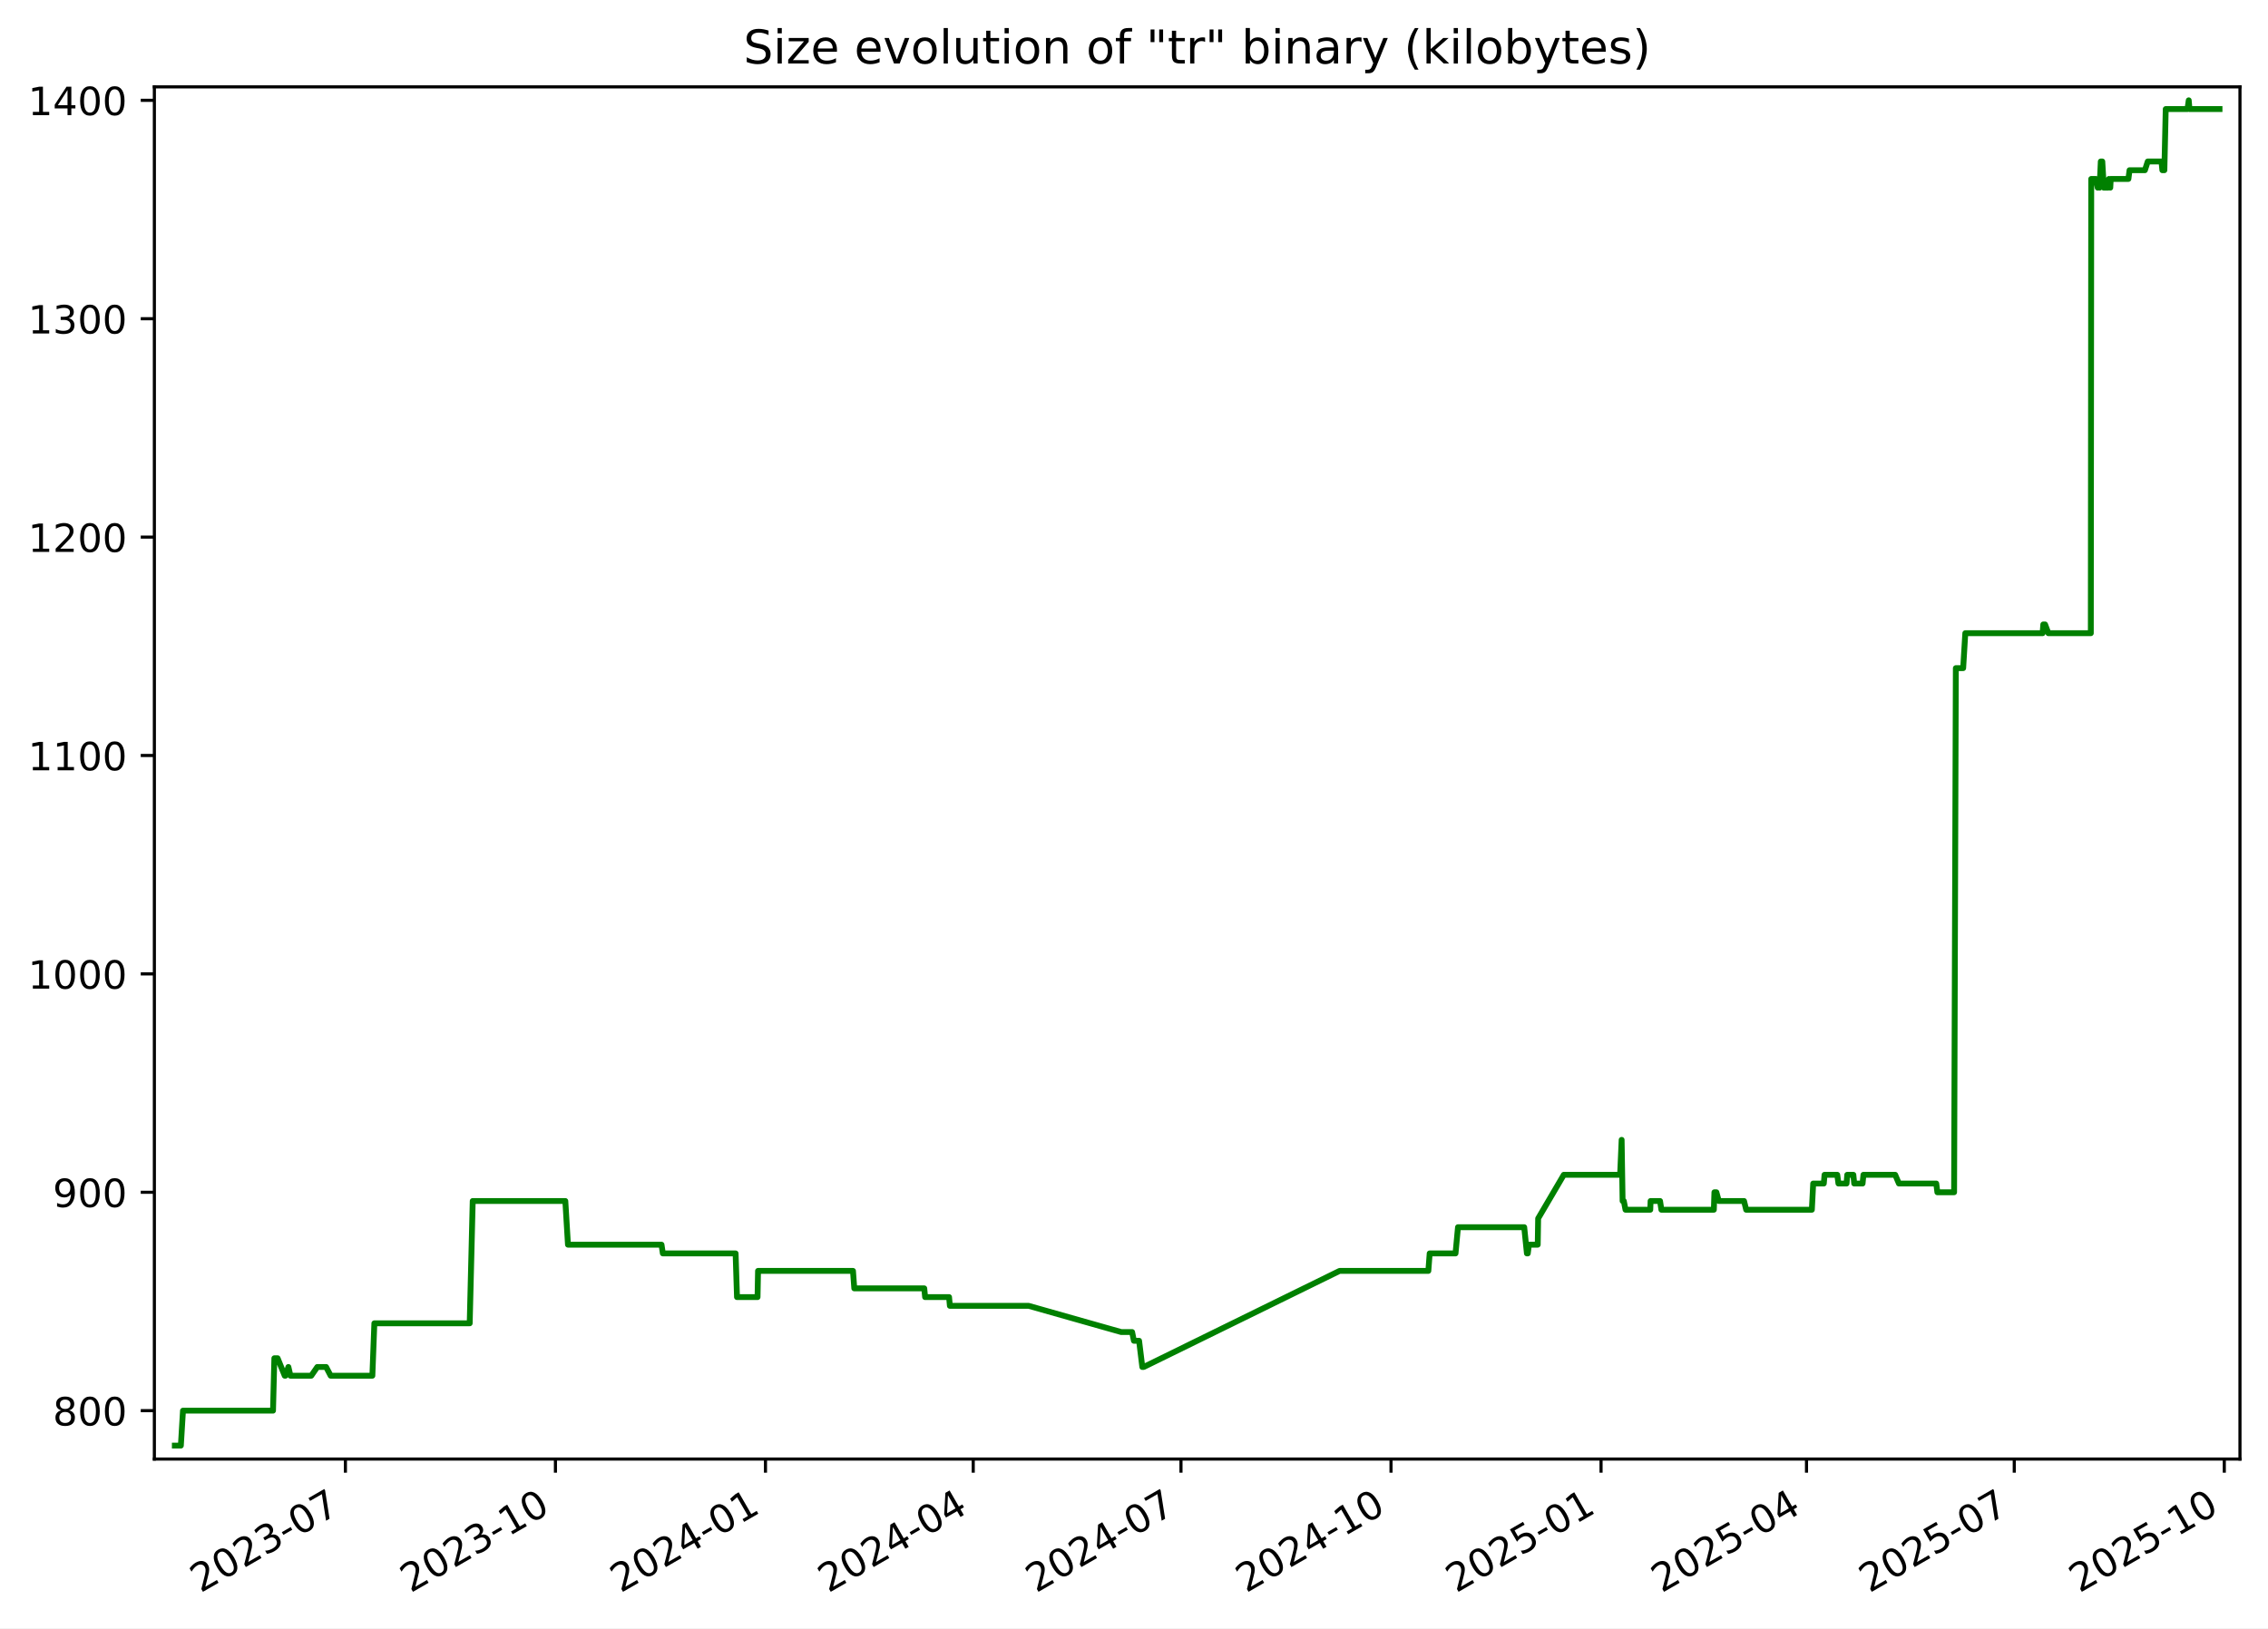
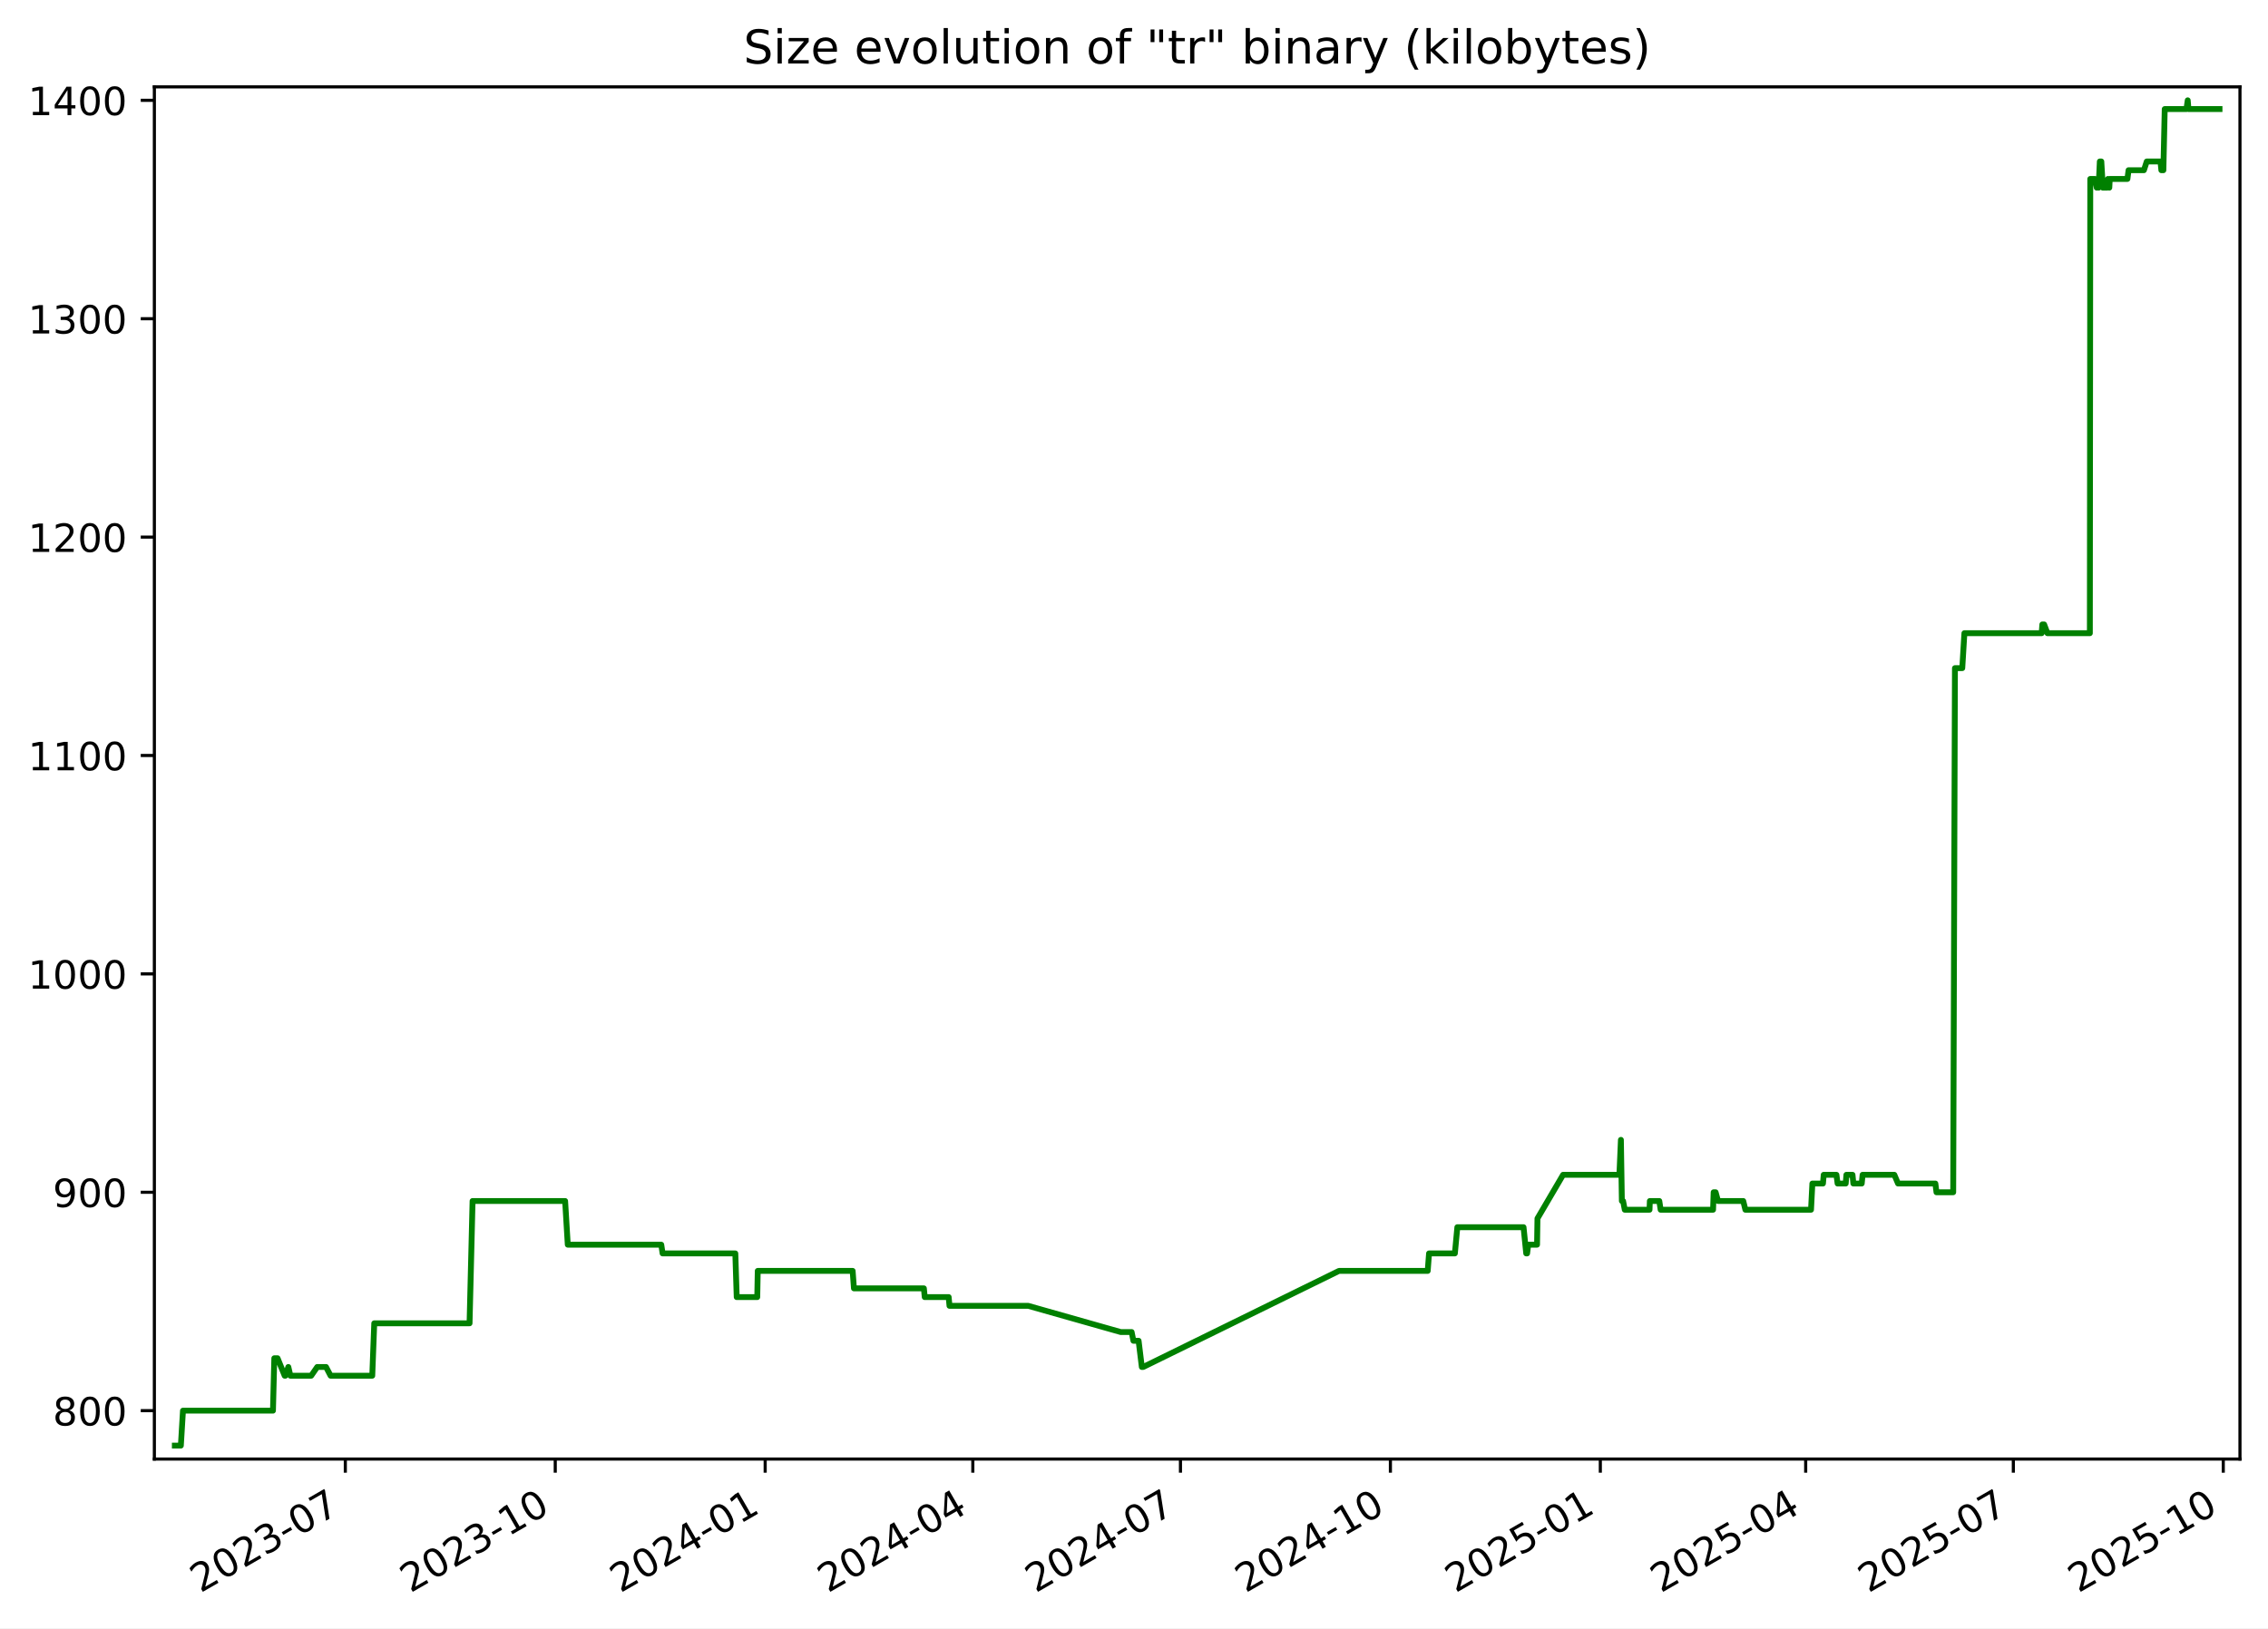
<svg xmlns="http://www.w3.org/2000/svg" xmlns:xlink="http://www.w3.org/1999/xlink" width="582.53pt" height="418.303pt" viewBox="0 0 582.53 418.303" version="1.1">
  <defs>
    <style type="text/css">*{stroke-linejoin: round; stroke-linecap: butt}</style>
  </defs>
  <g id="figure_1">
    <g id="patch_1">
      <path d="M -0 418.303  L 582.53 418.303  L 582.53 0  L -0 0  z " style="fill: #ffffff" />
    </g>
    <g id="axes_1">
      <g id="patch_2">
        <path d="M 39.65 374.83  L 575.33 374.83  L 575.33 22.318  L 39.65 22.318  z " style="fill: #ffffff" />
      </g>
      <g id="matplotlib.axis_1">
        <g id="xtick_1">
          <g id="line2d_1">
            <defs>
-               <path id="med8ff7e838" d="M 0 0  L 0 3.5  " style="stroke: #000000; stroke-width: 0.8" />
+               <path id="me1c42c93b5" d="M 0 0  L 0 3.5  " style="stroke: #000000; stroke-width: 0.8" />
            </defs>
            <g>
-               <use xlink:href="#med8ff7e838" x="88.716" y="374.83" style="stroke: #000000; stroke-width: 0.8" />
+               <use xlink:href="#me1c42c93b5" x="88.694" y="374.83" style="stroke: #000000; stroke-width: 0.8" />
            </g>
          </g>
          <g id="text_1">
-             <g transform="translate(51.49137 409.302) rotate(-30) scale(0.1 -0.1)">
+             <g transform="translate(51.46927 409.302) rotate(-30) scale(0.1 -0.1)">
              <defs>
                <path id="DejaVuSans-32" d="M 1228 531  L 3431 531  L 3431 0  L 469 0  L 469 531  Q 828 903 1448 1529  Q 2069 2156 2228 2338  Q 2531 2678 2651 2914  Q 2772 3150 2772 3378  Q 2772 3750 2511 3984  Q 2250 4219 1831 4219  Q 1534 4219 1204 4116  Q 875 4013 500 3803  L 500 4441  Q 881 4594 1212 4672  Q 1544 4750 1819 4750  Q 2544 4750 2975 4387  Q 3406 4025 3406 3419  Q 3406 3131 3298 2873  Q 3191 2616 2906 2266  Q 2828 2175 2409 1742  Q 1991 1309 1228 531  z " transform="scale(0.015625)" />
                <path id="DejaVuSans-30" d="M 2034 4250  Q 1547 4250 1301 3770  Q 1056 3291 1056 2328  Q 1056 1369 1301 889  Q 1547 409 2034 409  Q 2525 409 2770 889  Q 3016 1369 3016 2328  Q 3016 3291 2770 3770  Q 2525 4250 2034 4250  z M 2034 4750  Q 2819 4750 3233 4129  Q 3647 3509 3647 2328  Q 3647 1150 3233 529  Q 2819 -91 2034 -91  Q 1250 -91 836 529  Q 422 1150 422 2328  Q 422 3509 836 4129  Q 1250 4750 2034 4750  z " transform="scale(0.015625)" />
                <path id="DejaVuSans-33" d="M 2597 2516  Q 3050 2419 3304 2112  Q 3559 1806 3559 1356  Q 3559 666 3084 287  Q 2609 -91 1734 -91  Q 1441 -91 1130 -33  Q 819 25 488 141  L 488 750  Q 750 597 1062 519  Q 1375 441 1716 441  Q 2309 441 2620 675  Q 2931 909 2931 1356  Q 2931 1769 2642 2001  Q 2353 2234 1838 2234  L 1294 2234  L 1294 2753  L 1863 2753  Q 2328 2753 2575 2939  Q 2822 3125 2822 3475  Q 2822 3834 2567 4026  Q 2313 4219 1838 4219  Q 1578 4219 1281 4162  Q 984 4106 628 3988  L 628 4550  Q 988 4650 1302 4700  Q 1616 4750 1894 4750  Q 2613 4750 3031 4423  Q 3450 4097 3450 3541  Q 3450 3153 3228 2886  Q 3006 2619 2597 2516  z " transform="scale(0.015625)" />
                <path id="DejaVuSans-2d" d="M 313 2009  L 1997 2009  L 1997 1497  L 313 1497  L 313 2009  z " transform="scale(0.015625)" />
                <path id="DejaVuSans-37" d="M 525 4666  L 3525 4666  L 3525 4397  L 1831 0  L 1172 0  L 2766 4134  L 525 4134  L 525 4666  z " transform="scale(0.015625)" />
              </defs>
              <use xlink:href="#DejaVuSans-32" />
              <use xlink:href="#DejaVuSans-30" x="63.623" />
              <use xlink:href="#DejaVuSans-32" x="127.246" />
              <use xlink:href="#DejaVuSans-33" x="190.869" />
              <use xlink:href="#DejaVuSans-2d" x="254.492" />
              <use xlink:href="#DejaVuSans-30" x="290.576" />
              <use xlink:href="#DejaVuSans-37" x="354.199" />
            </g>
          </g>
        </g>
        <g id="xtick_2">
          <g id="line2d_2">
            <g>
-               <use xlink:href="#med8ff7e838" x="142.663" y="374.83" style="stroke: #000000; stroke-width: 0.8" />
+               <use xlink:href="#me1c42c93b5" x="142.614" y="374.83" style="stroke: #000000; stroke-width: 0.8" />
            </g>
          </g>
          <g id="text_2">
-             <g transform="translate(105.438 409.302) rotate(-30) scale(0.1 -0.1)">
+             <g transform="translate(105.3887 409.302) rotate(-30) scale(0.1 -0.1)">
              <defs>
                <path id="DejaVuSans-31" d="M 794 531  L 1825 531  L 1825 4091  L 703 3866  L 703 4441  L 1819 4666  L 2450 4666  L 2450 531  L 3481 531  L 3481 0  L 794 0  L 794 531  z " transform="scale(0.015625)" />
              </defs>
              <use xlink:href="#DejaVuSans-32" />
              <use xlink:href="#DejaVuSans-30" x="63.623" />
              <use xlink:href="#DejaVuSans-32" x="127.246" />
              <use xlink:href="#DejaVuSans-33" x="190.869" />
              <use xlink:href="#DejaVuSans-2d" x="254.492" />
              <use xlink:href="#DejaVuSans-31" x="290.576" />
              <use xlink:href="#DejaVuSans-30" x="354.199" />
            </g>
          </g>
        </g>
        <g id="xtick_3">
          <g id="line2d_3">
            <g>
-               <use xlink:href="#med8ff7e838" x="196.61" y="374.83" style="stroke: #000000; stroke-width: 0.8" />
+               <use xlink:href="#me1c42c93b5" x="196.533" y="374.83" style="stroke: #000000; stroke-width: 0.8" />
            </g>
          </g>
          <g id="text_3">
-             <g transform="translate(159.3847 409.302) rotate(-30) scale(0.1 -0.1)">
+             <g transform="translate(159.3082 409.302) rotate(-30) scale(0.1 -0.1)">
              <defs>
                <path id="DejaVuSans-34" d="M 2419 4116  L 825 1625  L 2419 1625  L 2419 4116  z M 2253 4666  L 3047 4666  L 3047 1625  L 3713 1625  L 3713 1100  L 3047 1100  L 3047 0  L 2419 0  L 2419 1100  L 313 1100  L 313 1709  L 2253 4666  z " transform="scale(0.015625)" />
              </defs>
              <use xlink:href="#DejaVuSans-32" />
              <use xlink:href="#DejaVuSans-30" x="63.623" />
              <use xlink:href="#DejaVuSans-32" x="127.246" />
              <use xlink:href="#DejaVuSans-34" x="190.869" />
              <use xlink:href="#DejaVuSans-2d" x="254.492" />
              <use xlink:href="#DejaVuSans-30" x="290.576" />
              <use xlink:href="#DejaVuSans-31" x="354.199" />
            </g>
          </g>
        </g>
        <g id="xtick_4">
          <g id="line2d_4">
            <g>
-               <use xlink:href="#med8ff7e838" x="249.97" y="374.83" style="stroke: #000000; stroke-width: 0.8" />
+               <use xlink:href="#me1c42c93b5" x="249.866" y="374.83" style="stroke: #000000; stroke-width: 0.8" />
            </g>
          </g>
          <g id="text_4">
-             <g transform="translate(212.745 409.302) rotate(-30) scale(0.1 -0.1)">
+             <g transform="translate(212.6416 409.302) rotate(-30) scale(0.1 -0.1)">
              <use xlink:href="#DejaVuSans-32" />
              <use xlink:href="#DejaVuSans-30" x="63.623" />
              <use xlink:href="#DejaVuSans-32" x="127.246" />
              <use xlink:href="#DejaVuSans-34" x="190.869" />
              <use xlink:href="#DejaVuSans-2d" x="254.492" />
              <use xlink:href="#DejaVuSans-30" x="290.576" />
              <use xlink:href="#DejaVuSans-34" x="354.199" />
            </g>
          </g>
        </g>
        <g id="xtick_5">
          <g id="line2d_5">
            <g>
-               <use xlink:href="#med8ff7e838" x="303.33" y="374.83" style="stroke: #000000; stroke-width: 0.8" />
+               <use xlink:href="#me1c42c93b5" x="303.2" y="374.83" style="stroke: #000000; stroke-width: 0.8" />
            </g>
          </g>
          <g id="text_5">
-             <g transform="translate(266.1053 409.302) rotate(-30) scale(0.1 -0.1)">
+             <g transform="translate(265.975 409.302) rotate(-30) scale(0.1 -0.1)">
              <use xlink:href="#DejaVuSans-32" />
              <use xlink:href="#DejaVuSans-30" x="63.623" />
              <use xlink:href="#DejaVuSans-32" x="127.246" />
              <use xlink:href="#DejaVuSans-34" x="190.869" />
              <use xlink:href="#DejaVuSans-2d" x="254.492" />
              <use xlink:href="#DejaVuSans-30" x="290.576" />
              <use xlink:href="#DejaVuSans-37" x="354.199" />
            </g>
          </g>
        </g>
        <g id="xtick_6">
          <g id="line2d_6">
            <g>
-               <use xlink:href="#med8ff7e838" x="357.277" y="374.83" style="stroke: #000000; stroke-width: 0.8" />
+               <use xlink:href="#me1c42c93b5" x="357.119" y="374.83" style="stroke: #000000; stroke-width: 0.8" />
            </g>
          </g>
          <g id="text_6">
-             <g transform="translate(320.052 409.302) rotate(-30) scale(0.1 -0.1)">
+             <g transform="translate(319.8944 409.302) rotate(-30) scale(0.1 -0.1)">
              <use xlink:href="#DejaVuSans-32" />
              <use xlink:href="#DejaVuSans-30" x="63.623" />
              <use xlink:href="#DejaVuSans-32" x="127.246" />
              <use xlink:href="#DejaVuSans-34" x="190.869" />
              <use xlink:href="#DejaVuSans-2d" x="254.492" />
              <use xlink:href="#DejaVuSans-31" x="290.576" />
              <use xlink:href="#DejaVuSans-30" x="354.199" />
            </g>
          </g>
        </g>
        <g id="xtick_7">
          <g id="line2d_7">
            <g>
-               <use xlink:href="#med8ff7e838" x="411.224" y="374.83" style="stroke: #000000; stroke-width: 0.8" />
+               <use xlink:href="#me1c42c93b5" x="411.039" y="374.83" style="stroke: #000000; stroke-width: 0.8" />
            </g>
          </g>
          <g id="text_7">
-             <g transform="translate(373.9987 409.302) rotate(-30) scale(0.1 -0.1)">
+             <g transform="translate(373.8139 409.302) rotate(-30) scale(0.1 -0.1)">
              <defs>
                <path id="DejaVuSans-35" d="M 691 4666  L 3169 4666  L 3169 4134  L 1269 4134  L 1269 2991  Q 1406 3038 1543 3061  Q 1681 3084 1819 3084  Q 2600 3084 3056 2656  Q 3513 2228 3513 1497  Q 3513 744 3044 326  Q 2575 -91 1722 -91  Q 1428 -91 1123 -41  Q 819 9 494 109  L 494 744  Q 775 591 1075 516  Q 1375 441 1709 441  Q 2250 441 2565 725  Q 2881 1009 2881 1497  Q 2881 1984 2565 2268  Q 2250 2553 1709 2553  Q 1456 2553 1204 2497  Q 953 2441 691 2322  L 691 4666  z " transform="scale(0.015625)" />
              </defs>
              <use xlink:href="#DejaVuSans-32" />
              <use xlink:href="#DejaVuSans-30" x="63.623" />
              <use xlink:href="#DejaVuSans-32" x="127.246" />
              <use xlink:href="#DejaVuSans-35" x="190.869" />
              <use xlink:href="#DejaVuSans-2d" x="254.492" />
              <use xlink:href="#DejaVuSans-30" x="290.576" />
              <use xlink:href="#DejaVuSans-31" x="354.199" />
            </g>
          </g>
        </g>
        <g id="xtick_8">
          <g id="line2d_8">
            <g>
-               <use xlink:href="#med8ff7e838" x="463.997" y="374.83" style="stroke: #000000; stroke-width: 0.8" />
+               <use xlink:href="#me1c42c93b5" x="463.786" y="374.83" style="stroke: #000000; stroke-width: 0.8" />
            </g>
          </g>
          <g id="text_8">
-             <g transform="translate(426.7726 409.302) rotate(-30) scale(0.1 -0.1)">
+             <g transform="translate(426.5612 409.302) rotate(-30) scale(0.1 -0.1)">
              <use xlink:href="#DejaVuSans-32" />
              <use xlink:href="#DejaVuSans-30" x="63.623" />
              <use xlink:href="#DejaVuSans-32" x="127.246" />
              <use xlink:href="#DejaVuSans-35" x="190.869" />
              <use xlink:href="#DejaVuSans-2d" x="254.492" />
              <use xlink:href="#DejaVuSans-30" x="290.576" />
              <use xlink:href="#DejaVuSans-34" x="354.199" />
            </g>
          </g>
        </g>
        <g id="xtick_9">
          <g id="line2d_9">
            <g>
-               <use xlink:href="#med8ff7e838" x="517.358" y="374.83" style="stroke: #000000; stroke-width: 0.8" />
+               <use xlink:href="#me1c42c93b5" x="517.119" y="374.83" style="stroke: #000000; stroke-width: 0.8" />
            </g>
          </g>
          <g id="text_9">
-             <g transform="translate(480.1329 409.302) rotate(-30) scale(0.1 -0.1)">
+             <g transform="translate(479.8946 409.302) rotate(-30) scale(0.1 -0.1)">
              <use xlink:href="#DejaVuSans-32" />
              <use xlink:href="#DejaVuSans-30" x="63.623" />
              <use xlink:href="#DejaVuSans-32" x="127.246" />
              <use xlink:href="#DejaVuSans-35" x="190.869" />
              <use xlink:href="#DejaVuSans-2d" x="254.492" />
              <use xlink:href="#DejaVuSans-30" x="290.576" />
              <use xlink:href="#DejaVuSans-37" x="354.199" />
            </g>
          </g>
        </g>
        <g id="xtick_10">
          <g id="line2d_10">
            <g>
-               <use xlink:href="#med8ff7e838" x="571.304" y="374.83" style="stroke: #000000; stroke-width: 0.8" />
+               <use xlink:href="#me1c42c93b5" x="571.039" y="374.83" style="stroke: #000000; stroke-width: 0.8" />
            </g>
          </g>
          <g id="text_10">
-             <g transform="translate(534.0796 409.302) rotate(-30) scale(0.1 -0.1)">
+             <g transform="translate(533.814 409.302) rotate(-30) scale(0.1 -0.1)">
              <use xlink:href="#DejaVuSans-32" />
              <use xlink:href="#DejaVuSans-30" x="63.623" />
              <use xlink:href="#DejaVuSans-32" x="127.246" />
              <use xlink:href="#DejaVuSans-35" x="190.869" />
              <use xlink:href="#DejaVuSans-2d" x="254.492" />
              <use xlink:href="#DejaVuSans-31" x="290.576" />
              <use xlink:href="#DejaVuSans-30" x="354.199" />
            </g>
          </g>
        </g>
      </g>
      <g id="matplotlib.axis_2">
        <g id="ytick_1">
          <g id="line2d_11">
            <defs>
-               <path id="m64853bb253" d="M 0 0  L -3.5 0  " style="stroke: #000000; stroke-width: 0.8" />
+               <path id="m9b36aadf93" d="M 0 0  L -3.5 0  " style="stroke: #000000; stroke-width: 0.8" />
            </defs>
            <g>
-               <use xlink:href="#m64853bb253" x="39.65" y="362.398" style="stroke: #000000; stroke-width: 0.8" />
+               <use xlink:href="#m9b36aadf93" x="39.65" y="362.398" style="stroke: #000000; stroke-width: 0.8" />
            </g>
          </g>
          <g id="text_11">
            <g transform="translate(13.5625 366.1967) scale(0.1 -0.1)">
              <defs>
                <path id="DejaVuSans-38" d="M 2034 2216  Q 1584 2216 1326 1975  Q 1069 1734 1069 1313  Q 1069 891 1326 650  Q 1584 409 2034 409  Q 2484 409 2743 651  Q 3003 894 3003 1313  Q 3003 1734 2745 1975  Q 2488 2216 2034 2216  z M 1403 2484  Q 997 2584 770 2862  Q 544 3141 544 3541  Q 544 4100 942 4425  Q 1341 4750 2034 4750  Q 2731 4750 3128 4425  Q 3525 4100 3525 3541  Q 3525 3141 3298 2862  Q 3072 2584 2669 2484  Q 3125 2378 3379 2068  Q 3634 1759 3634 1313  Q 3634 634 3220 271  Q 2806 -91 2034 -91  Q 1263 -91 848 271  Q 434 634 434 1313  Q 434 1759 690 2068  Q 947 2378 1403 2484  z M 1172 3481  Q 1172 3119 1398 2916  Q 1625 2713 2034 2713  Q 2441 2713 2670 2916  Q 2900 3119 2900 3481  Q 2900 3844 2670 4047  Q 2441 4250 2034 4250  Q 1625 4250 1398 4047  Q 1172 3844 1172 3481  z " transform="scale(0.015625)" />
              </defs>
              <use xlink:href="#DejaVuSans-38" />
              <use xlink:href="#DejaVuSans-30" x="63.623" />
              <use xlink:href="#DejaVuSans-30" x="127.246" />
            </g>
          </g>
        </g>
        <g id="ytick_2">
          <g id="line2d_12">
            <g>
-               <use xlink:href="#m64853bb253" x="39.65" y="306.294" style="stroke: #000000; stroke-width: 0.8" />
+               <use xlink:href="#m9b36aadf93" x="39.65" y="306.294" style="stroke: #000000; stroke-width: 0.8" />
            </g>
          </g>
          <g id="text_12">
            <g transform="translate(13.5625 310.0928) scale(0.1 -0.1)">
              <defs>
                <path id="DejaVuSans-39" d="M 703 97  L 703 672  Q 941 559 1184 500  Q 1428 441 1663 441  Q 2288 441 2617 861  Q 2947 1281 2994 2138  Q 2813 1869 2534 1725  Q 2256 1581 1919 1581  Q 1219 1581 811 2004  Q 403 2428 403 3163  Q 403 3881 828 4315  Q 1253 4750 1959 4750  Q 2769 4750 3195 4129  Q 3622 3509 3622 2328  Q 3622 1225 3098 567  Q 2575 -91 1691 -91  Q 1453 -91 1209 -44  Q 966 3 703 97  z M 1959 2075  Q 2384 2075 2632 2365  Q 2881 2656 2881 3163  Q 2881 3666 2632 3958  Q 2384 4250 1959 4250  Q 1534 4250 1286 3958  Q 1038 3666 1038 3163  Q 1038 2656 1286 2365  Q 1534 2075 1959 2075  z " transform="scale(0.015625)" />
              </defs>
              <use xlink:href="#DejaVuSans-39" />
              <use xlink:href="#DejaVuSans-30" x="63.623" />
              <use xlink:href="#DejaVuSans-30" x="127.246" />
            </g>
          </g>
        </g>
        <g id="ytick_3">
          <g id="line2d_13">
            <g>
-               <use xlink:href="#m64853bb253" x="39.65" y="250.19" style="stroke: #000000; stroke-width: 0.8" />
+               <use xlink:href="#m9b36aadf93" x="39.65" y="250.19" style="stroke: #000000; stroke-width: 0.8" />
            </g>
          </g>
          <g id="text_13">
            <g transform="translate(7.2 253.9889) scale(0.1 -0.1)">
              <use xlink:href="#DejaVuSans-31" />
              <use xlink:href="#DejaVuSans-30" x="63.623" />
              <use xlink:href="#DejaVuSans-30" x="127.246" />
              <use xlink:href="#DejaVuSans-30" x="190.869" />
            </g>
          </g>
        </g>
        <g id="ytick_4">
          <g id="line2d_14">
            <g>
-               <use xlink:href="#m64853bb253" x="39.65" y="194.086" style="stroke: #000000; stroke-width: 0.8" />
+               <use xlink:href="#m9b36aadf93" x="39.65" y="194.086" style="stroke: #000000; stroke-width: 0.8" />
            </g>
          </g>
          <g id="text_14">
            <g transform="translate(7.2 197.885) scale(0.1 -0.1)">
              <use xlink:href="#DejaVuSans-31" />
              <use xlink:href="#DejaVuSans-31" x="63.623" />
              <use xlink:href="#DejaVuSans-30" x="127.246" />
              <use xlink:href="#DejaVuSans-30" x="190.869" />
            </g>
          </g>
        </g>
        <g id="ytick_5">
          <g id="line2d_15">
            <g>
-               <use xlink:href="#m64853bb253" x="39.65" y="137.982" style="stroke: #000000; stroke-width: 0.8" />
+               <use xlink:href="#m9b36aadf93" x="39.65" y="137.982" style="stroke: #000000; stroke-width: 0.8" />
            </g>
          </g>
          <g id="text_15">
            <g transform="translate(7.2 141.7811) scale(0.1 -0.1)">
              <use xlink:href="#DejaVuSans-31" />
              <use xlink:href="#DejaVuSans-32" x="63.623" />
              <use xlink:href="#DejaVuSans-30" x="127.246" />
              <use xlink:href="#DejaVuSans-30" x="190.869" />
            </g>
          </g>
        </g>
        <g id="ytick_6">
          <g id="line2d_16">
            <g>
-               <use xlink:href="#m64853bb253" x="39.65" y="81.878" style="stroke: #000000; stroke-width: 0.8" />
+               <use xlink:href="#m9b36aadf93" x="39.65" y="81.878" style="stroke: #000000; stroke-width: 0.8" />
            </g>
          </g>
          <g id="text_16">
            <g transform="translate(7.2 85.67724) scale(0.1 -0.1)">
              <use xlink:href="#DejaVuSans-31" />
              <use xlink:href="#DejaVuSans-33" x="63.623" />
              <use xlink:href="#DejaVuSans-30" x="127.246" />
              <use xlink:href="#DejaVuSans-30" x="190.869" />
            </g>
          </g>
        </g>
        <g id="ytick_7">
          <g id="line2d_17">
            <g>
-               <use xlink:href="#m64853bb253" x="39.65" y="25.774" style="stroke: #000000; stroke-width: 0.8" />
+               <use xlink:href="#m9b36aadf93" x="39.65" y="25.774" style="stroke: #000000; stroke-width: 0.8" />
            </g>
          </g>
          <g id="text_17">
            <g transform="translate(7.2 29.57334) scale(0.1 -0.1)">
              <use xlink:href="#DejaVuSans-31" />
              <use xlink:href="#DejaVuSans-34" x="63.623" />
              <use xlink:href="#DejaVuSans-30" x="127.246" />
              <use xlink:href="#DejaVuSans-30" x="190.869" />
            </g>
          </g>
        </g>
      </g>
      <g id="line2d_18">
-         <path d="M 44.902 371.374  L 46.454 371.374  L 46.997 362.398  L 70.124 362.398  L 70.467 348.933  L 71.305 348.933  L 73.133 353.421  L 73.312 353.421  L 74.074 351.177  L 74.596 353.421  L 79.946 353.421  L 81.499 351.177  L 83.759 351.177  L 84.93 353.421  L 95.641 353.421  L 96.152 339.956  L 120.643 339.956  L 121.416 308.538  L 145.202 308.538  L 145.882 319.759  L 169.911 319.759  L 170.247 322.003  L 188.939 322.003  L 189.296 333.223  L 194.575 333.223  L 194.701 326.491  L 219.088 326.491  L 219.418 330.979  L 237.395 330.979  L 237.61 333.223  L 243.766 333.223  L 243.974 335.468  L 264.208 335.468  L 287.974 342.2  L 290.78 342.2  L 291.239 344.444  L 292.573 344.444  L 293.399 351.177  L 293.756 351.177  L 344.075 326.491  L 366.868 326.491  L 367.209 322.003  L 373.847 322.003  L 374.481 315.27  L 391.493 315.27  L 392.181 322.003  L 392.41 322.003  L 392.7 319.759  L 394.963 319.759  L 395.068 313.026  L 401.655 301.805  L 416.123 301.805  L 416.514 292.829  L 416.76 308.538  L 417.071 308.538  L 417.504 310.782  L 423.868 310.782  L 423.949 308.538  L 426.381 308.538  L 426.723 310.782  L 440.196 310.782  L 440.344 306.294  L 440.852 306.294  L 441.468 308.538  L 447.953 308.538  L 448.505 310.782  L 465.369 310.782  L 465.714 304.049  L 468.438 304.049  L 468.628 301.805  L 471.899 301.805  L 472.198 304.049  L 474.283 304.049  L 474.462 301.805  L 476.029 301.805  L 476.25 304.049  L 478.398 304.049  L 478.618 301.805  L 486.778 301.805  L 487.732 304.049  L 497.326 304.049  L 497.608 306.294  L 501.907 306.294  L 502.352 171.644  L 504.237 171.644  L 504.782 162.668  L 524.642 162.668  L 524.812 160.423  L 525.272 160.423  L 526.121 162.668  L 537.023 162.668  L 537.128 45.972  L 538.318 45.972  L 538.79 48.216  L 538.894 45.972  L 539.275 48.216  L 539.584 41.483  L 539.967 41.483  L 540.363 48.216  L 541.457 48.216  L 541.67 45.972  L 542.019 48.216  L 542.137 45.972  L 546.676 45.972  L 546.967 43.727  L 550.912 43.727  L 551.644 41.483  L 555.175 41.483  L 555.397 43.727  L 555.913 43.727  L 556.262 28.018  L 561.846 28.018  L 562.171 25.774  L 562.364 28.018  L 570.078 28.018  L 570.078 28.018  " clip-path="url(#pef690390c6)" style="fill: none; stroke: #008000; stroke-width: 1.5; stroke-linecap: square" />
+         <path d="M 44.902 371.374  L 46.453 371.374  L 46.996 362.398  L 70.111 362.398  L 70.454 348.933  L 71.292 348.933  L 73.119 353.421  L 73.298 353.421  L 74.059 351.177  L 74.581 353.421  L 79.928 353.421  L 81.48 351.177  L 83.739 351.177  L 84.91 353.421  L 95.615 353.421  L 96.126 339.956  L 120.605 339.956  L 121.377 308.538  L 145.151 308.538  L 145.831 319.759  L 169.848 319.759  L 170.183 322.003  L 188.866 322.003  L 189.223 333.223  L 194.499 333.223  L 194.626 326.491  L 219.001 326.491  L 219.33 330.979  L 237.298 330.979  L 237.513 333.223  L 243.665 333.223  L 243.874 335.468  L 264.097 335.468  L 287.851 342.2  L 290.656 342.2  L 291.115 344.444  L 292.448 344.444  L 293.274 351.177  L 293.631 351.177  L 343.924 326.491  L 366.705 326.491  L 367.047 322.003  L 373.681 322.003  L 374.315 315.27  L 391.318 315.27  L 392.006 322.003  L 392.234 322.003  L 392.524 319.759  L 394.787 319.759  L 394.892 313.026  L 401.475 301.805  L 415.936 301.805  L 416.326 292.829  L 416.572 308.538  L 416.884 308.538  L 417.316 310.782  L 423.677 310.782  L 423.758 308.538  L 426.188 308.538  L 426.53 310.782  L 439.996 310.782  L 440.144 306.294  L 440.652 306.294  L 441.268 308.538  L 447.749 308.538  L 448.301 310.782  L 465.157 310.782  L 465.502 304.049  L 468.224 304.049  L 468.414 301.805  L 471.684 301.805  L 471.982 304.049  L 474.067 304.049  L 474.246 301.805  L 475.811 301.805  L 476.032 304.049  L 478.179 304.049  L 478.399 301.805  L 486.555 301.805  L 487.508 304.049  L 497.098 304.049  L 497.38 306.294  L 501.677 306.294  L 502.122 171.644  L 504.005 171.644  L 504.55 162.668  L 524.4 162.668  L 524.569 160.423  L 525.03 160.423  L 525.879 162.668  L 536.775 162.668  L 536.88 45.972  L 538.069 45.972  L 538.541 48.216  L 538.645 45.972  L 539.026 48.216  L 539.335 41.483  L 539.717 41.483  L 540.113 48.216  L 541.207 48.216  L 541.419 45.972  L 541.769 48.216  L 541.886 45.972  L 546.423 45.972  L 546.714 43.727  L 550.657 43.727  L 551.388 41.483  L 554.918 41.483  L 555.139 43.727  L 555.656 43.727  L 556.004 28.018  L 561.585 28.018  L 561.91 25.774  L 562.103 28.018  L 570.078 28.018  L 570.078 28.018  " clip-path="url(#p66d225a4c5)" style="fill: none; stroke: #008000; stroke-width: 1.5; stroke-linecap: square" />
      </g>
      <g id="patch_3">
        <path d="M 39.65 374.83  L 39.65 22.318  " style="fill: none; stroke: #000000; stroke-width: 0.8; stroke-linejoin: miter; stroke-linecap: square" />
      </g>
      <g id="patch_4">
        <path d="M 575.33 374.83  L 575.33 22.318  " style="fill: none; stroke: #000000; stroke-width: 0.8; stroke-linejoin: miter; stroke-linecap: square" />
      </g>
      <g id="patch_5">
        <path d="M 39.65 374.83  L 575.33 374.83  " style="fill: none; stroke: #000000; stroke-width: 0.8; stroke-linejoin: miter; stroke-linecap: square" />
      </g>
      <g id="patch_6">
        <path d="M 39.65 22.318  L 575.33 22.318  " style="fill: none; stroke: #000000; stroke-width: 0.8; stroke-linejoin: miter; stroke-linecap: square" />
      </g>
      <g id="text_18">
        <g transform="translate(190.9756 16.31812) scale(0.12 -0.12)">
          <defs>
            <path id="DejaVuSans-53" d="M 3425 4513  L 3425 3897  Q 3066 4069 2747 4153  Q 2428 4238 2131 4238  Q 1616 4238 1336 4038  Q 1056 3838 1056 3469  Q 1056 3159 1242 3001  Q 1428 2844 1947 2747  L 2328 2669  Q 3034 2534 3370 2195  Q 3706 1856 3706 1288  Q 3706 609 3251 259  Q 2797 -91 1919 -91  Q 1588 -91 1214 -16  Q 841 59 441 206  L 441 856  Q 825 641 1194 531  Q 1563 422 1919 422  Q 2459 422 2753 634  Q 3047 847 3047 1241  Q 3047 1584 2836 1778  Q 2625 1972 2144 2069  L 1759 2144  Q 1053 2284 737 2584  Q 422 2884 422 3419  Q 422 4038 858 4394  Q 1294 4750 2059 4750  Q 2388 4750 2728 4690  Q 3069 4631 3425 4513  z " transform="scale(0.015625)" />
            <path id="DejaVuSans-69" d="M 603 3500  L 1178 3500  L 1178 0  L 603 0  L 603 3500  z M 603 4863  L 1178 4863  L 1178 4134  L 603 4134  L 603 4863  z " transform="scale(0.015625)" />
            <path id="DejaVuSans-7a" d="M 353 3500  L 3084 3500  L 3084 2975  L 922 459  L 3084 459  L 3084 0  L 275 0  L 275 525  L 2438 3041  L 353 3041  L 353 3500  z " transform="scale(0.015625)" />
            <path id="DejaVuSans-65" d="M 3597 1894  L 3597 1613  L 953 1613  Q 991 1019 1311 708  Q 1631 397 2203 397  Q 2534 397 2845 478  Q 3156 559 3463 722  L 3463 178  Q 3153 47 2828 -22  Q 2503 -91 2169 -91  Q 1331 -91 842 396  Q 353 884 353 1716  Q 353 2575 817 3079  Q 1281 3584 2069 3584  Q 2775 3584 3186 3129  Q 3597 2675 3597 1894  z M 3022 2063  Q 3016 2534 2758 2815  Q 2500 3097 2075 3097  Q 1594 3097 1305 2825  Q 1016 2553 972 2059  L 3022 2063  z " transform="scale(0.015625)" />
            <path id="DejaVuSans-20" transform="scale(0.015625)" />
            <path id="DejaVuSans-76" d="M 191 3500  L 800 3500  L 1894 563  L 2988 3500  L 3597 3500  L 2284 0  L 1503 0  L 191 3500  z " transform="scale(0.015625)" />
            <path id="DejaVuSans-6f" d="M 1959 3097  Q 1497 3097 1228 2736  Q 959 2375 959 1747  Q 959 1119 1226 758  Q 1494 397 1959 397  Q 2419 397 2687 759  Q 2956 1122 2956 1747  Q 2956 2369 2687 2733  Q 2419 3097 1959 3097  z M 1959 3584  Q 2709 3584 3137 3096  Q 3566 2609 3566 1747  Q 3566 888 3137 398  Q 2709 -91 1959 -91  Q 1206 -91 779 398  Q 353 888 353 1747  Q 353 2609 779 3096  Q 1206 3584 1959 3584  z " transform="scale(0.015625)" />
            <path id="DejaVuSans-6c" d="M 603 4863  L 1178 4863  L 1178 0  L 603 0  L 603 4863  z " transform="scale(0.015625)" />
            <path id="DejaVuSans-75" d="M 544 1381  L 544 3500  L 1119 3500  L 1119 1403  Q 1119 906 1312 657  Q 1506 409 1894 409  Q 2359 409 2629 706  Q 2900 1003 2900 1516  L 2900 3500  L 3475 3500  L 3475 0  L 2900 0  L 2900 538  Q 2691 219 2414 64  Q 2138 -91 1772 -91  Q 1169 -91 856 284  Q 544 659 544 1381  z M 1991 3584  L 1991 3584  z " transform="scale(0.015625)" />
            <path id="DejaVuSans-74" d="M 1172 4494  L 1172 3500  L 2356 3500  L 2356 3053  L 1172 3053  L 1172 1153  Q 1172 725 1289 603  Q 1406 481 1766 481  L 2356 481  L 2356 0  L 1766 0  Q 1100 0 847 248  Q 594 497 594 1153  L 594 3053  L 172 3053  L 172 3500  L 594 3500  L 594 4494  L 1172 4494  z " transform="scale(0.015625)" />
            <path id="DejaVuSans-6e" d="M 3513 2113  L 3513 0  L 2938 0  L 2938 2094  Q 2938 2591 2744 2837  Q 2550 3084 2163 3084  Q 1697 3084 1428 2787  Q 1159 2491 1159 1978  L 1159 0  L 581 0  L 581 3500  L 1159 3500  L 1159 2956  Q 1366 3272 1645 3428  Q 1925 3584 2291 3584  Q 2894 3584 3203 3211  Q 3513 2838 3513 2113  z " transform="scale(0.015625)" />
            <path id="DejaVuSans-66" d="M 2375 4863  L 2375 4384  L 1825 4384  Q 1516 4384 1395 4259  Q 1275 4134 1275 3809  L 1275 3500  L 2222 3500  L 2222 3053  L 1275 3053  L 1275 0  L 697 0  L 697 3053  L 147 3053  L 147 3500  L 697 3500  L 697 3744  Q 697 4328 969 4595  Q 1241 4863 1831 4863  L 2375 4863  z " transform="scale(0.015625)" />
            <path id="DejaVuSans-22" d="M 1147 4666  L 1147 2931  L 616 2931  L 616 4666  L 1147 4666  z M 2328 4666  L 2328 2931  L 1797 2931  L 1797 4666  L 2328 4666  z " transform="scale(0.015625)" />
            <path id="DejaVuSans-72" d="M 2631 2963  Q 2534 3019 2420 3045  Q 2306 3072 2169 3072  Q 1681 3072 1420 2755  Q 1159 2438 1159 1844  L 1159 0  L 581 0  L 581 3500  L 1159 3500  L 1159 2956  Q 1341 3275 1631 3429  Q 1922 3584 2338 3584  Q 2397 3584 2469 3576  Q 2541 3569 2628 3553  L 2631 2963  z " transform="scale(0.015625)" />
            <path id="DejaVuSans-62" d="M 3116 1747  Q 3116 2381 2855 2742  Q 2594 3103 2138 3103  Q 1681 3103 1420 2742  Q 1159 2381 1159 1747  Q 1159 1113 1420 752  Q 1681 391 2138 391  Q 2594 391 2855 752  Q 3116 1113 3116 1747  z M 1159 2969  Q 1341 3281 1617 3432  Q 1894 3584 2278 3584  Q 2916 3584 3314 3078  Q 3713 2572 3713 1747  Q 3713 922 3314 415  Q 2916 -91 2278 -91  Q 1894 -91 1617 61  Q 1341 213 1159 525  L 1159 0  L 581 0  L 581 4863  L 1159 4863  L 1159 2969  z " transform="scale(0.015625)" />
            <path id="DejaVuSans-61" d="M 2194 1759  Q 1497 1759 1228 1600  Q 959 1441 959 1056  Q 959 750 1161 570  Q 1363 391 1709 391  Q 2188 391 2477 730  Q 2766 1069 2766 1631  L 2766 1759  L 2194 1759  z M 3341 1997  L 3341 0  L 2766 0  L 2766 531  Q 2569 213 2275 61  Q 1981 -91 1556 -91  Q 1019 -91 701 211  Q 384 513 384 1019  Q 384 1609 779 1909  Q 1175 2209 1959 2209  L 2766 2209  L 2766 2266  Q 2766 2663 2505 2880  Q 2244 3097 1772 3097  Q 1472 3097 1187 3025  Q 903 2953 641 2809  L 641 3341  Q 956 3463 1253 3523  Q 1550 3584 1831 3584  Q 2591 3584 2966 3190  Q 3341 2797 3341 1997  z " transform="scale(0.015625)" />
            <path id="DejaVuSans-79" d="M 2059 -325  Q 1816 -950 1584 -1140  Q 1353 -1331 966 -1331  L 506 -1331  L 506 -850  L 844 -850  Q 1081 -850 1212 -737  Q 1344 -625 1503 -206  L 1606 56  L 191 3500  L 800 3500  L 1894 763  L 2988 3500  L 3597 3500  L 2059 -325  z " transform="scale(0.015625)" />
            <path id="DejaVuSans-28" d="M 1984 4856  Q 1566 4138 1362 3434  Q 1159 2731 1159 2009  Q 1159 1288 1364 580  Q 1569 -128 1984 -844  L 1484 -844  Q 1016 -109 783 600  Q 550 1309 550 2009  Q 550 2706 781 3412  Q 1013 4119 1484 4856  L 1984 4856  z " transform="scale(0.015625)" />
            <path id="DejaVuSans-6b" d="M 581 4863  L 1159 4863  L 1159 1991  L 2875 3500  L 3609 3500  L 1753 1863  L 3688 0  L 2938 0  L 1159 1709  L 1159 0  L 581 0  L 581 4863  z " transform="scale(0.015625)" />
            <path id="DejaVuSans-73" d="M 2834 3397  L 2834 2853  Q 2591 2978 2328 3040  Q 2066 3103 1784 3103  Q 1356 3103 1142 2972  Q 928 2841 928 2578  Q 928 2378 1081 2264  Q 1234 2150 1697 2047  L 1894 2003  Q 2506 1872 2764 1633  Q 3022 1394 3022 966  Q 3022 478 2636 193  Q 2250 -91 1575 -91  Q 1294 -91 989 -36  Q 684 19 347 128  L 347 722  Q 666 556 975 473  Q 1284 391 1588 391  Q 1994 391 2212 530  Q 2431 669 2431 922  Q 2431 1156 2273 1281  Q 2116 1406 1581 1522  L 1381 1569  Q 847 1681 609 1914  Q 372 2147 372 2553  Q 372 3047 722 3315  Q 1072 3584 1716 3584  Q 2034 3584 2315 3537  Q 2597 3491 2834 3397  z " transform="scale(0.015625)" />
            <path id="DejaVuSans-29" d="M 513 4856  L 1013 4856  Q 1481 4119 1714 3412  Q 1947 2706 1947 2009  Q 1947 1309 1714 600  Q 1481 -109 1013 -844  L 513 -844  Q 928 -128 1133 580  Q 1338 1288 1338 2009  Q 1338 2731 1133 3434  Q 928 4138 513 4856  z " transform="scale(0.015625)" />
          </defs>
          <use xlink:href="#DejaVuSans-53" />
          <use xlink:href="#DejaVuSans-69" x="63.477" />
          <use xlink:href="#DejaVuSans-7a" x="91.26" />
          <use xlink:href="#DejaVuSans-65" x="143.75" />
          <use xlink:href="#DejaVuSans-20" x="205.273" />
          <use xlink:href="#DejaVuSans-65" x="237.061" />
          <use xlink:href="#DejaVuSans-76" x="298.584" />
          <use xlink:href="#DejaVuSans-6f" x="357.764" />
          <use xlink:href="#DejaVuSans-6c" x="418.945" />
          <use xlink:href="#DejaVuSans-75" x="446.729" />
          <use xlink:href="#DejaVuSans-74" x="510.107" />
          <use xlink:href="#DejaVuSans-69" x="549.316" />
          <use xlink:href="#DejaVuSans-6f" x="577.1" />
          <use xlink:href="#DejaVuSans-6e" x="638.281" />
          <use xlink:href="#DejaVuSans-20" x="701.66" />
          <use xlink:href="#DejaVuSans-6f" x="733.447" />
          <use xlink:href="#DejaVuSans-66" x="794.629" />
          <use xlink:href="#DejaVuSans-20" x="829.834" />
          <use xlink:href="#DejaVuSans-22" x="861.621" />
          <use xlink:href="#DejaVuSans-74" x="907.617" />
          <use xlink:href="#DejaVuSans-72" x="946.826" />
          <use xlink:href="#DejaVuSans-22" x="987.939" />
          <use xlink:href="#DejaVuSans-20" x="1033.936" />
          <use xlink:href="#DejaVuSans-62" x="1065.723" />
          <use xlink:href="#DejaVuSans-69" x="1129.199" />
          <use xlink:href="#DejaVuSans-6e" x="1156.982" />
          <use xlink:href="#DejaVuSans-61" x="1220.361" />
          <use xlink:href="#DejaVuSans-72" x="1281.641" />
          <use xlink:href="#DejaVuSans-79" x="1322.754" />
          <use xlink:href="#DejaVuSans-20" x="1381.934" />
          <use xlink:href="#DejaVuSans-28" x="1413.721" />
          <use xlink:href="#DejaVuSans-6b" x="1452.734" />
          <use xlink:href="#DejaVuSans-69" x="1510.645" />
          <use xlink:href="#DejaVuSans-6c" x="1538.428" />
          <use xlink:href="#DejaVuSans-6f" x="1566.211" />
          <use xlink:href="#DejaVuSans-62" x="1627.393" />
          <use xlink:href="#DejaVuSans-79" x="1690.869" />
          <use xlink:href="#DejaVuSans-74" x="1750.049" />
          <use xlink:href="#DejaVuSans-65" x="1789.258" />
          <use xlink:href="#DejaVuSans-73" x="1850.781" />
          <use xlink:href="#DejaVuSans-29" x="1902.881" />
        </g>
      </g>
    </g>
  </g>
  <defs>
-     <clipPath id="pef690390c6">
+     <clipPath id="p66d225a4c5">
      <rect x="39.65" y="22.318" width="535.68" height="352.512" />
    </clipPath>
  </defs>
</svg>
